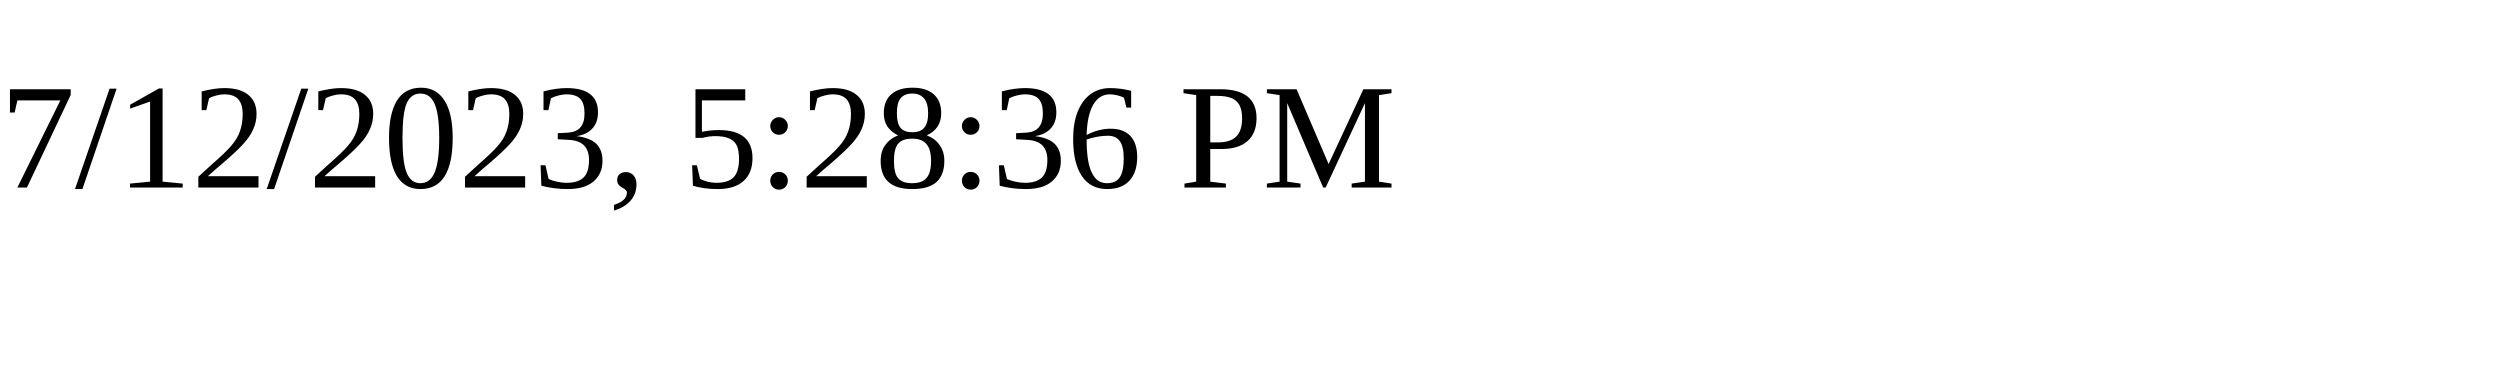
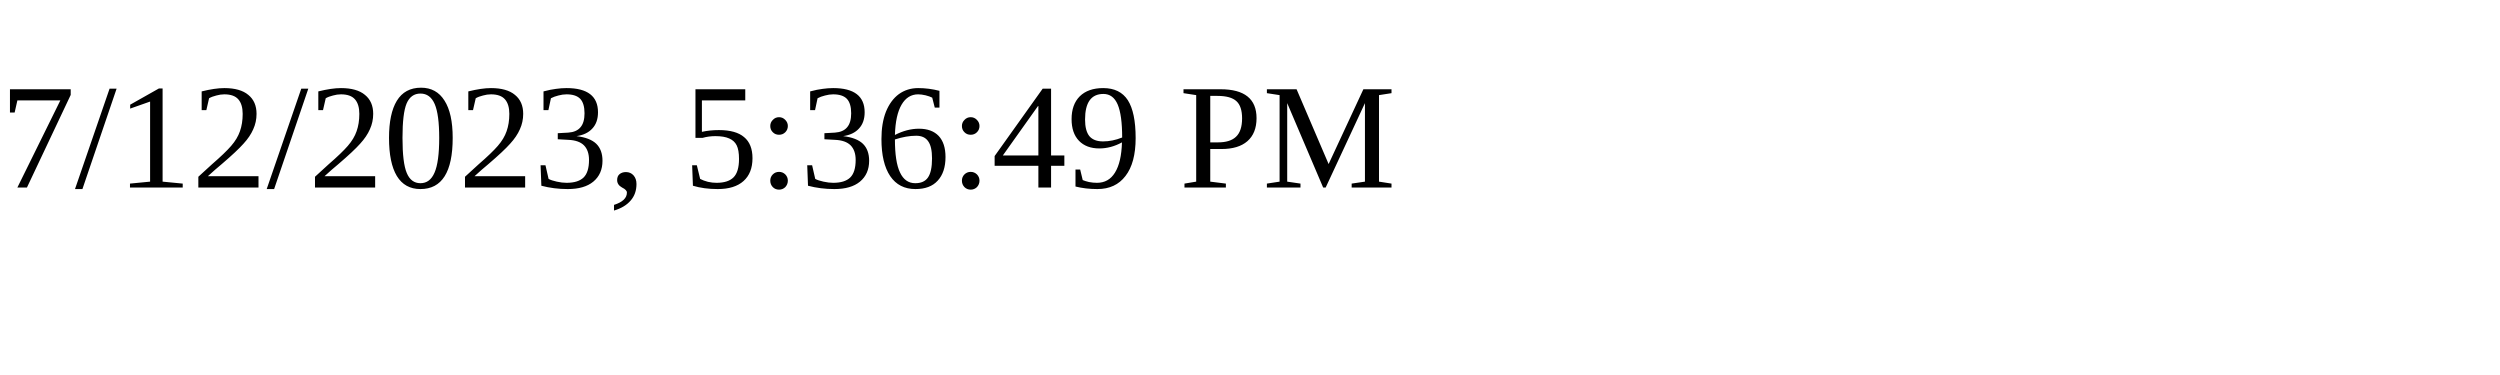
<svg xmlns="http://www.w3.org/2000/svg" height="30" width="200">
-   <text x="0" y="15">7/12/2023, 5:28:36 PM</text>
+   <text x="0" y="15">7/12/2023, 5:36:49 PM</text>
</svg>
